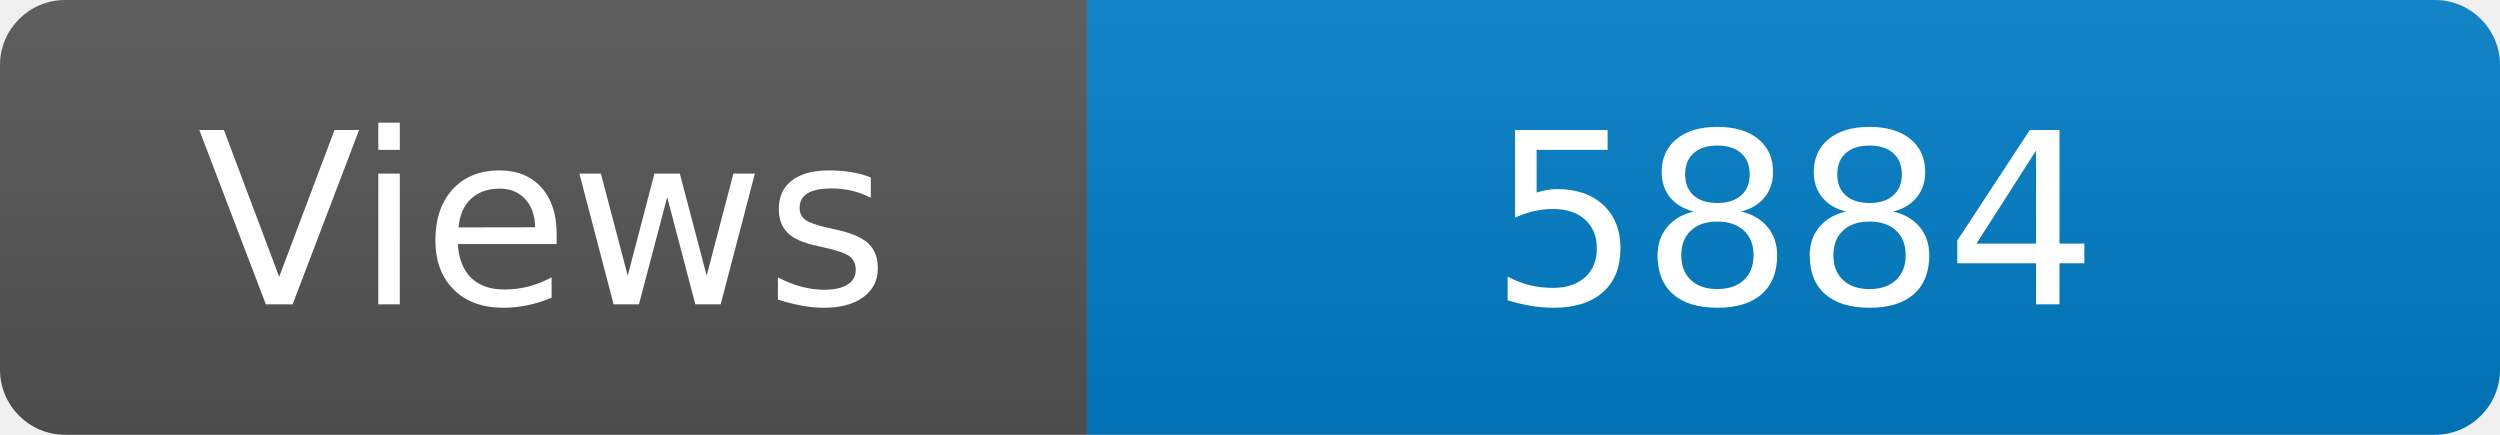
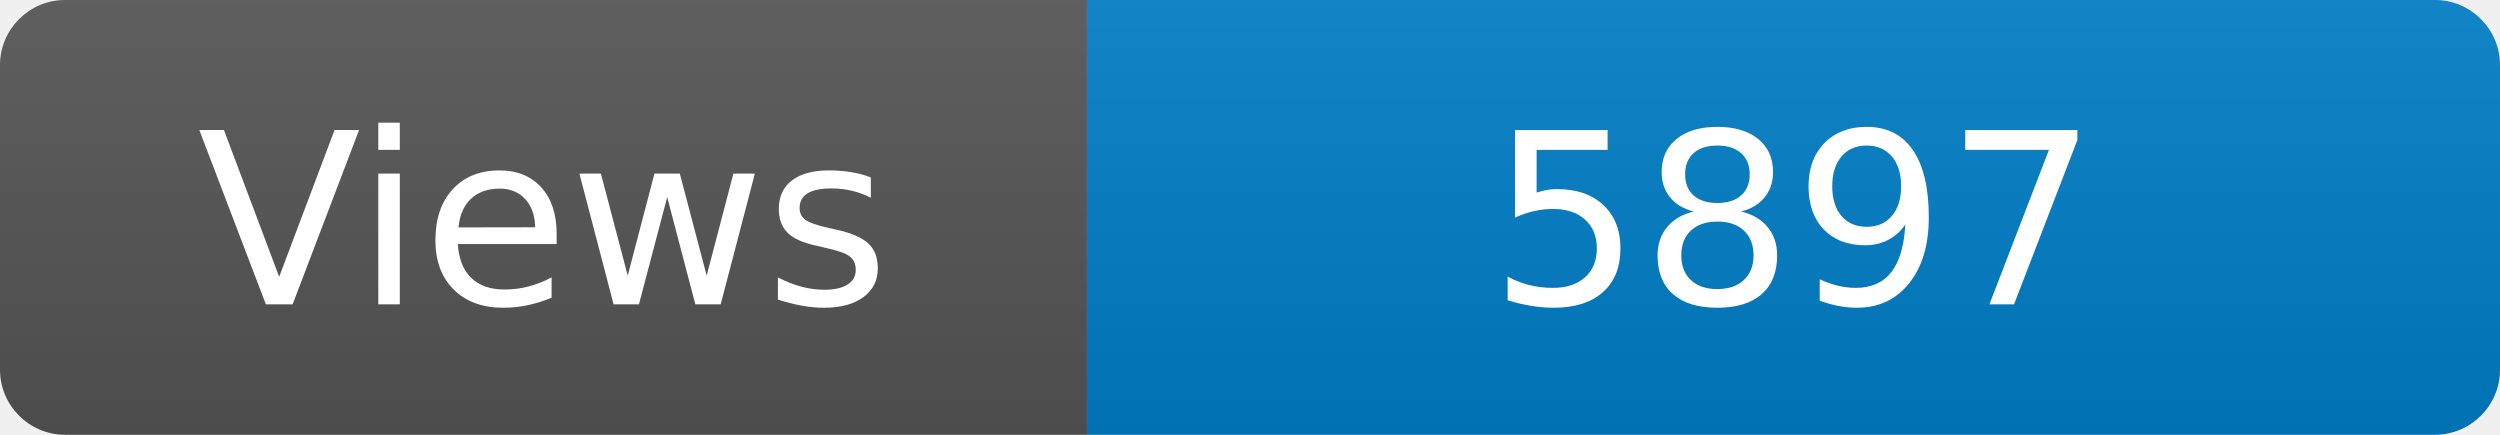
<svg xmlns="http://www.w3.org/2000/svg" width="115" height="20" role="img" aria-label="Maintained?: yes">
  <linearGradient id="s" x2="0" y2="100%">
    <stop offset="0" stop-color="#bbb" stop-opacity=".1" />
    <stop offset="1" stop-opacity=".1" />
  </linearGradient>
  <clipPath id="r">
    <rect width="115" height="20" rx="3" fill="#fff" />
  </clipPath>
  <g clip-path="url(#r)">
    <rect width="50" height="20" fill="#555" />
    <rect x="50" width="160" height="20" fill="#007ec6" />
    <rect width="115" height="20" fill="url(#s)" />
  </g>
  <g fill="#fff" text-anchor="middle" font-family="Verdana,Geneva,DejaVu Sans,sans-serif" font-size="110">
    <text x="250" y="140" transform="scale(.1)" fill="#fff">Views</text>
-     <text x="825" y="140" transform="scale(.1)" fill="#fff">5884</text>
+     <text x="825" y="140" transform="scale(.1)" fill="#fff">5897</text>
  </g>
</svg>
